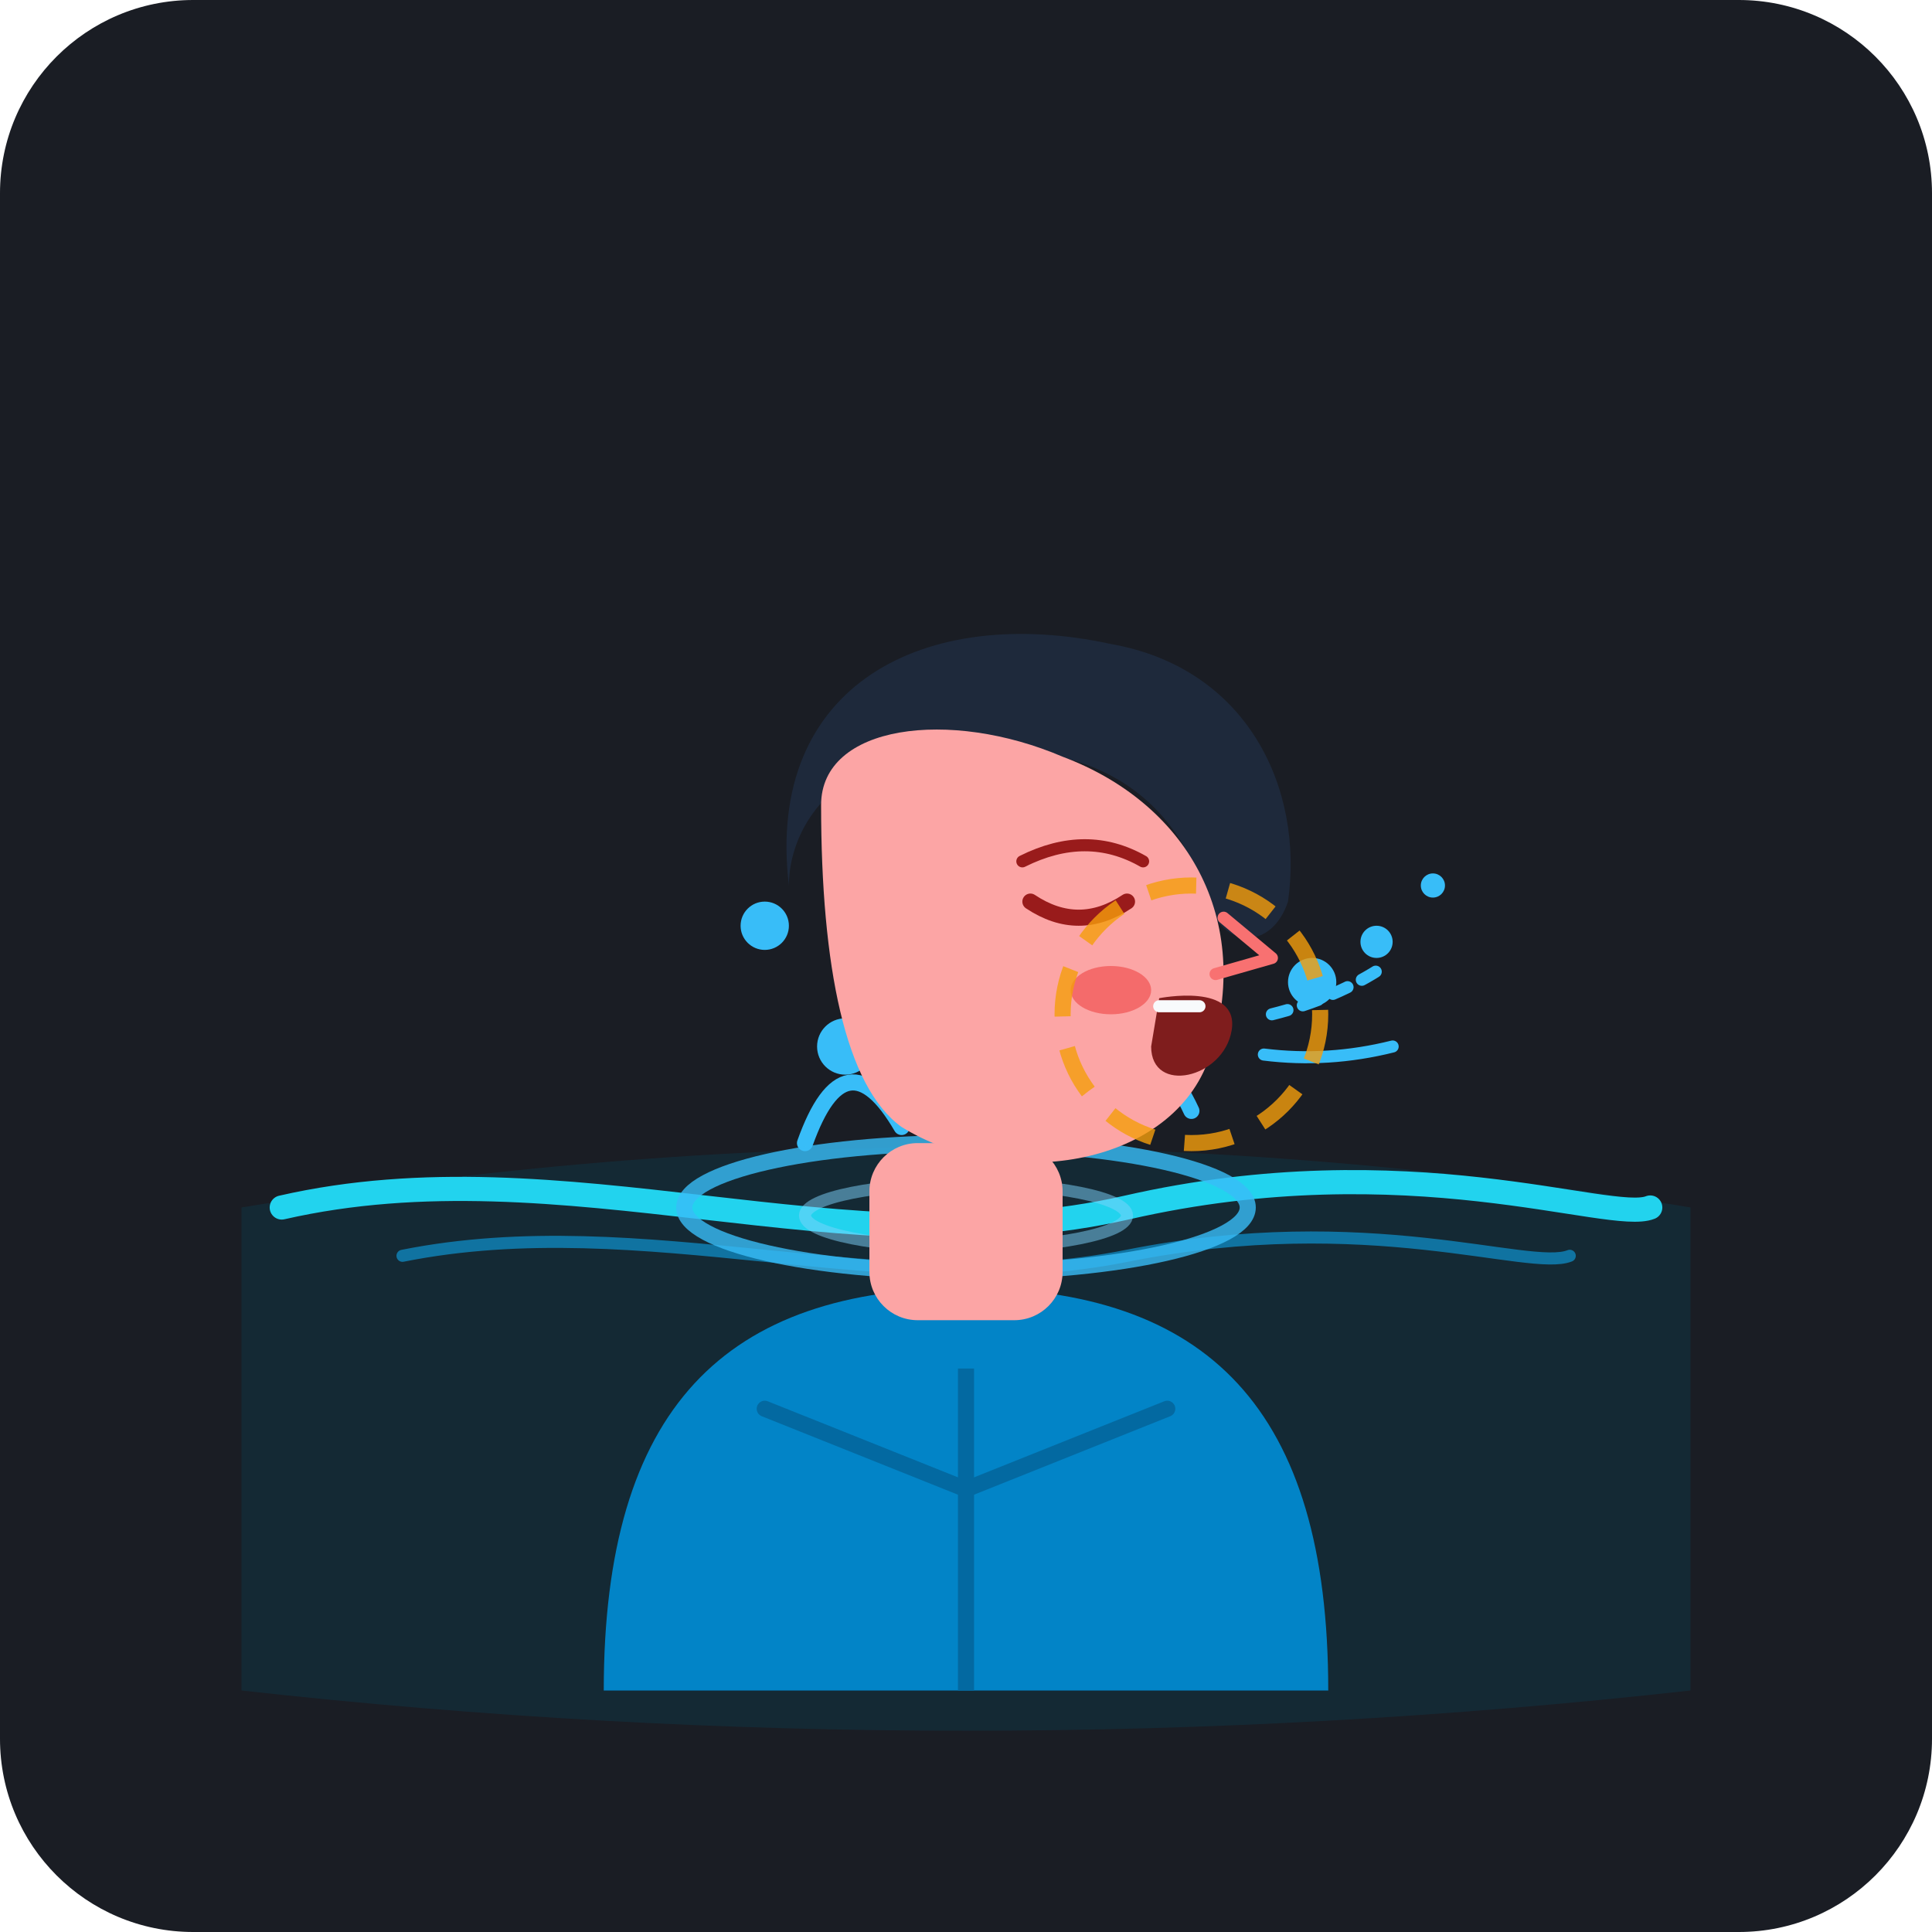
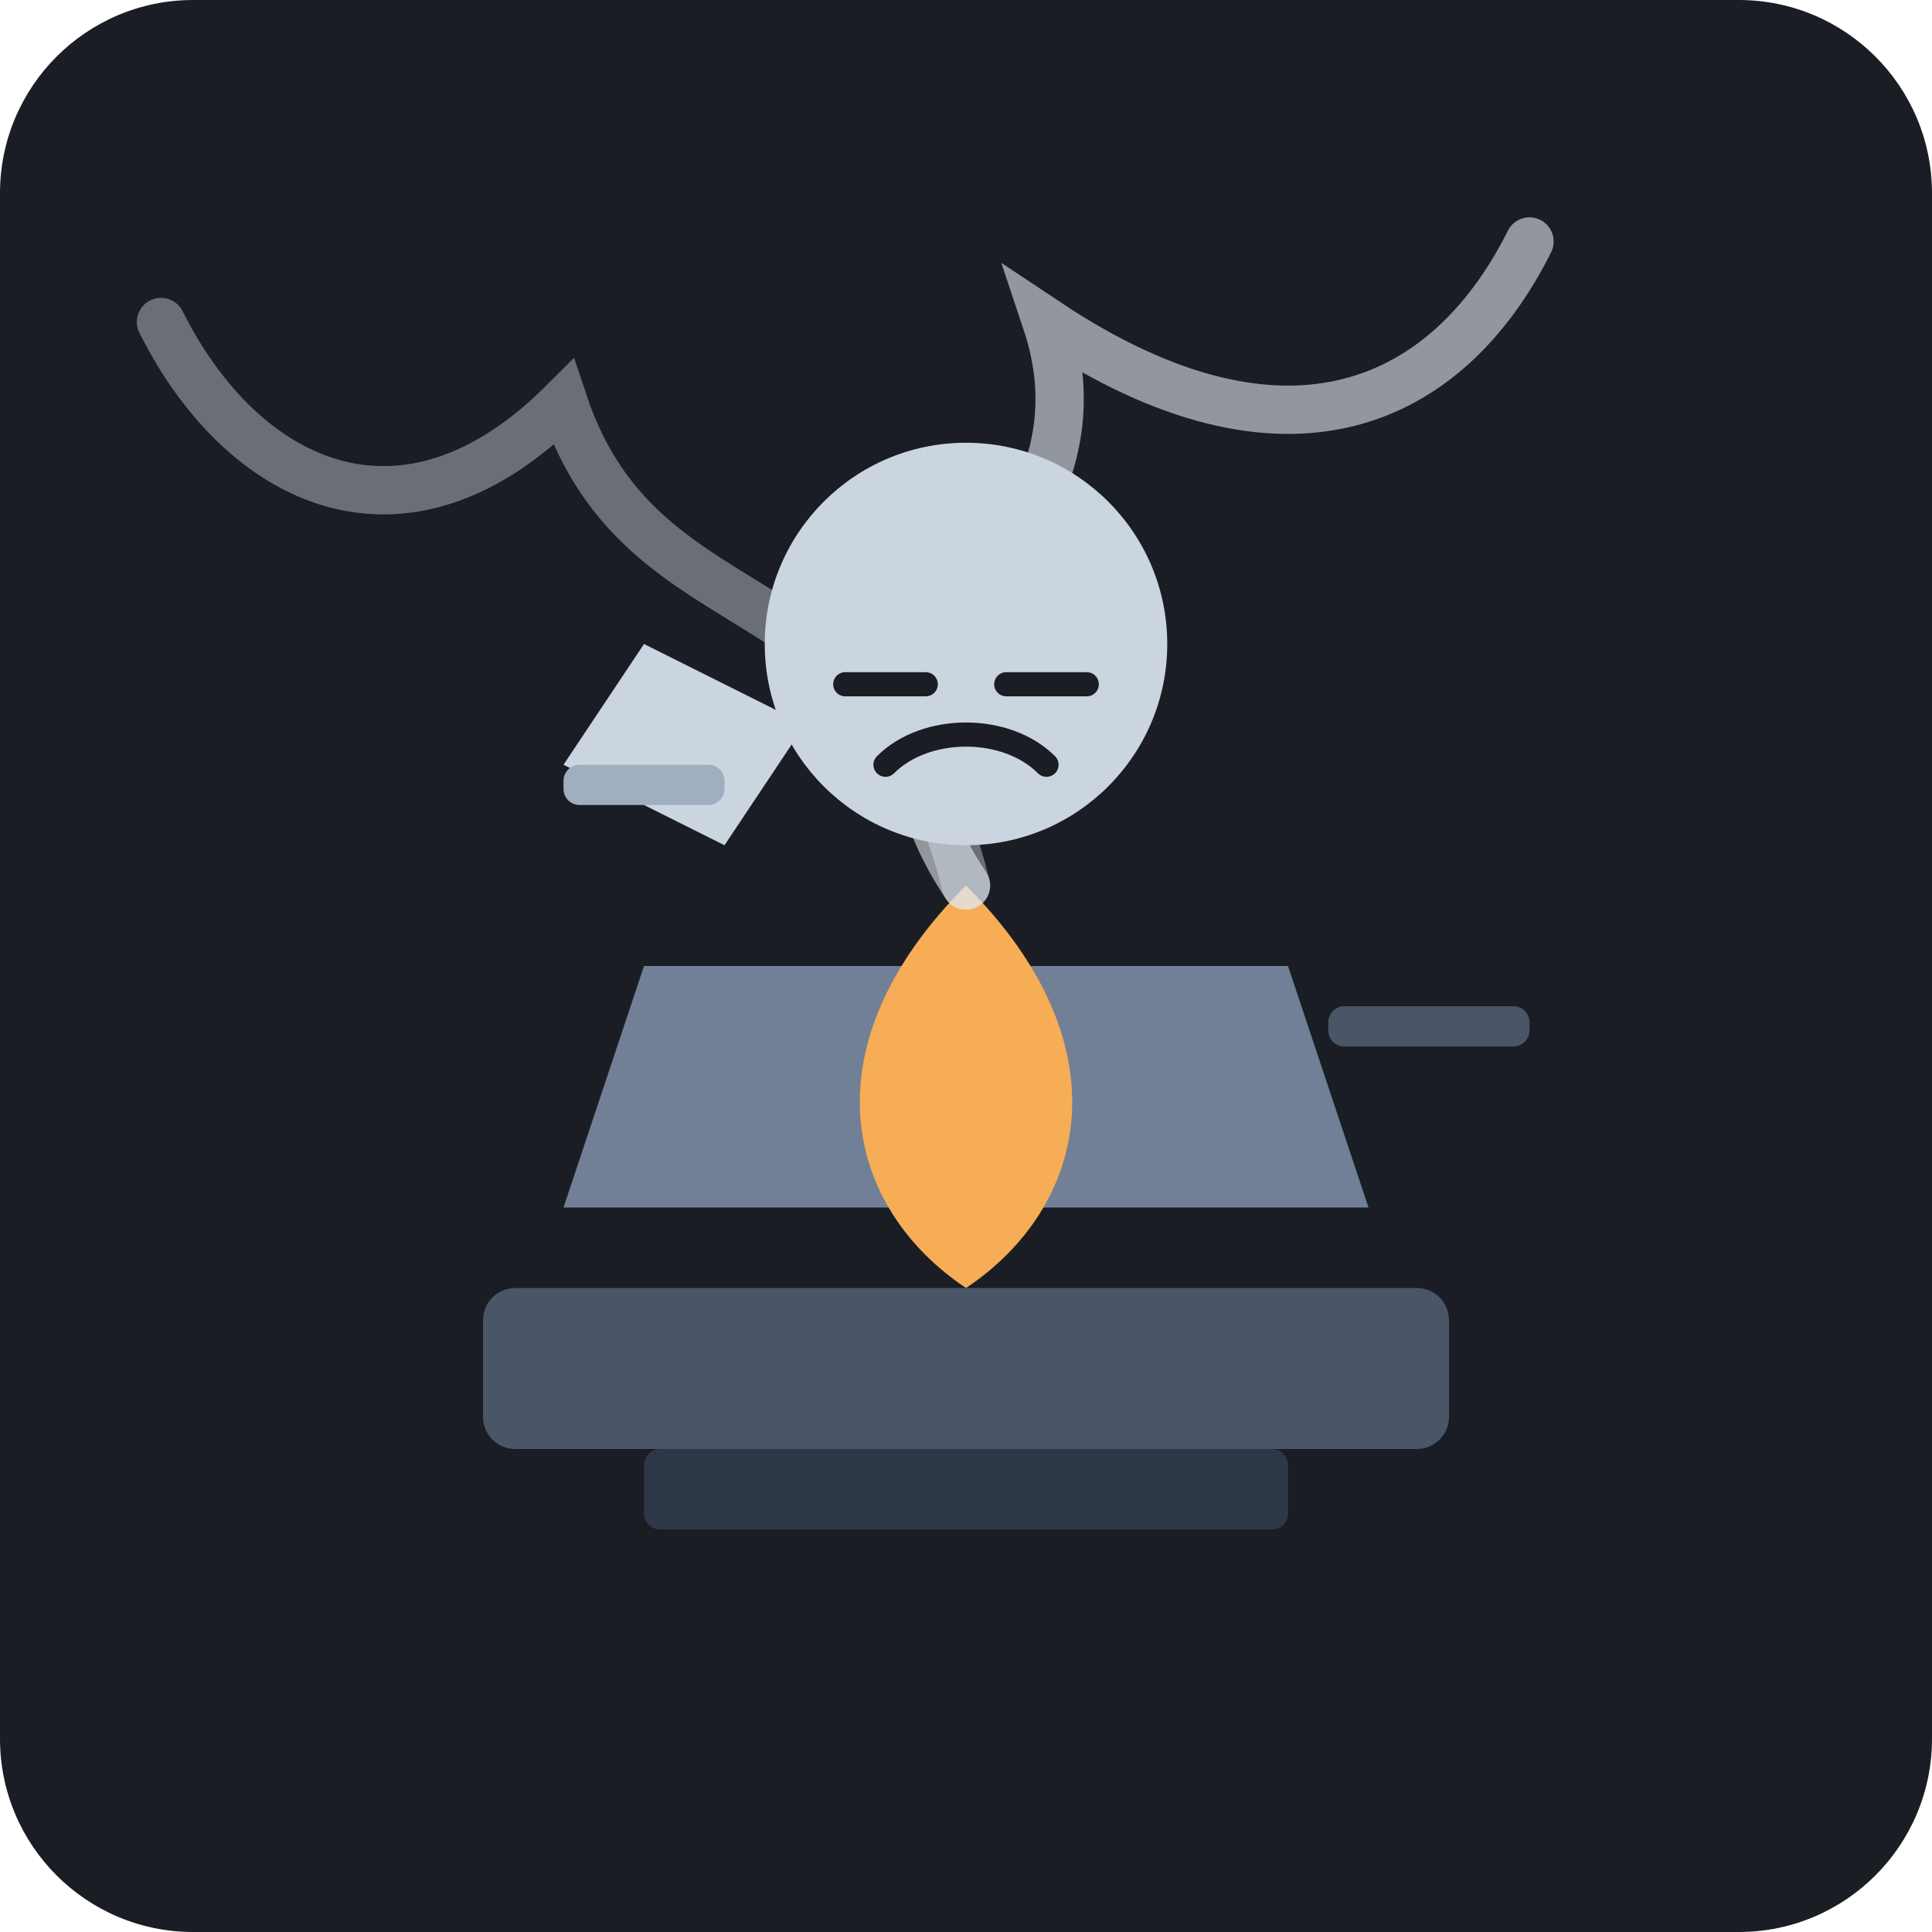
<svg xmlns="http://www.w3.org/2000/svg" viewBox="0 0 240 240">
  <rect width="240" height="240" rx="24" fill="#1A1D24" />
-   <g transform="translate(0, 0)">
-     <path d="M 30,150 Q 120,135 210,150 L 210,210 Q 120,220 30,210 Z" fill="#103140" opacity="0.6" />
-     <path d="M 35,150 C 70,142 105,158 140,150 C 175,142 200,152 205,150" fill="none" stroke="#22D3EE" stroke-width="3" stroke-linecap="round" />
-     <path d="M 50,156 C 80,150 110,162 140,156 C 170,150 190,158 195,156" fill="none" stroke="#0EA5E9" stroke-width="1.5" opacity="0.6" stroke-linecap="round" />
-     <circle cx="105" cy="130" r="3.5" fill="#38BDF8" />
-     <circle cx="145" cy="125" r="4.5" fill="#38BDF8" />
-     <circle cx="155" cy="110" r="2.5" fill="#38BDF8" />
-     <circle cx="95" cy="115" r="3" fill="#38BDF8" />
-     <path d="M 120,138 Q 125,120 132,135" fill="none" stroke="#38BDF8" stroke-width="2.5" stroke-linecap="round" />
-     <path d="M 135,142 Q 142,125 148,138" fill="none" stroke="#38BDF8" stroke-width="2" stroke-linecap="round" />
-     <path d="M 100,142 Q 105,128 112,140" fill="none" stroke="#38BDF8" stroke-width="2" stroke-linecap="round" />
-     <ellipse cx="120" cy="150" rx="35" ry="8" fill="none" stroke="#38BDF8" stroke-width="2" opacity="0.8" />
-     <ellipse cx="120" cy="151" rx="20" ry="4" fill="none" stroke="#7DD3FC" stroke-width="1.5" opacity="0.5" />
-     <path d="M 75,210 C 75,175 90,160 120,160 C 150,160 165,175 165,210 Z" fill="#0284C7" />
-     <line x1="120" y1="170" x2="120" y2="210" stroke="#0369A1" stroke-width="2" />
-     <path d="M 95,175 L 120,185 L 145,175" fill="none" stroke="#0369A1" stroke-width="2" stroke-linecap="round" />
-     <rect x="108" y="142" width="24" height="22" rx="6" fill="#FCA5A5" />
-     <path d="M 98,110 C 95,85 115,75 138,80 C 155,83 162,98 160,112 C 158,118 152,118 150,112 C 145,95 130,90 110,95 C 102,97 98,104 98,110 Z" fill="#1E293B" />
-     <path d="M 102,100 C 102,90 118,88 132,94 C 148,100 156,115 150,132 C 145,145 125,148 112,140 C 105,135 102,120 102,100 Z" fill="#FCA5A5" />
-     <path d="M 128,112 Q 134,116 140,112" fill="none" stroke="#991B1B" stroke-width="2" stroke-linecap="round" />
-     <path d="M 127,107 Q 135,103 142,107" fill="none" stroke="#991B1B" stroke-width="1.5" stroke-linecap="round" />
-     <path d="M 144,124 C 144,124 154,122 153,128 C 152,134 143,136 143,130 Z" fill="#7F1D1D" />
-     <path d="M 144,125 L 149,125" stroke="#F8FAFC" stroke-width="1.5" stroke-linecap="round" />
-     <path d="M 152,114 L 158,119 L 151,121" fill="none" stroke="#F87171" stroke-width="1.5" stroke-linecap="round" stroke-linejoin="round" />
-     <ellipse cx="138" cy="123" rx="5" ry="3" fill="#EF4444" opacity="0.6" />
-     <circle cx="163" cy="122" r="3" fill="#38BDF8" />
-     <circle cx="171" cy="117" r="2" fill="#38BDF8" />
-     <circle cx="178" cy="110" r="1.5" fill="#38BDF8" />
-     <path d="M 158,126 Q 166,124 172,120" fill="none" stroke="#38BDF8" stroke-width="1.5" stroke-dasharray="2 2" stroke-linecap="round" />
-     <path d="M 157,131 Q 165,132 173,130" fill="none" stroke="#38BDF8" stroke-width="1.5" stroke-linecap="round" />
-     <circle cx="148" cy="126" r="16" fill="none" stroke="#F59E0B" stroke-width="2" stroke-dasharray="6 4" opacity="0.8" />
-   </g>
+   <rect x="60" y="160" width="120" height="20" rx="4" fill="#4A5568" />
+   <rect x="80" y="180" width="80" height="10" rx="2" fill="#2D3748" />
+   <path d="M70 150 L170 150 L160 120 L80 120 Z" fill="#718096" />
+   <rect x="165" y="125" width="25" height="5" rx="2" fill="#4A5568" />
+   <path d="M120 160 C 135 150, 140 130, 120 110 C 100 130, 105 150, 120 160" fill="#F6AD55" />
+   <path d="M120 110 C 100 80, 140 70, 130 40 C 160 60, 180 50, 190 30" stroke="#E2E8F0" stroke-width="6" stroke-linecap="round" fill="none" opacity="0.6" />
+   <path d="M120 110 C 110 70, 80 80, 70 50 C 50 70, 30 60, 20 40" stroke="#E2E8F0" stroke-width="6" stroke-linecap="round" fill="none" opacity="0.4" />
+   <circle cx="120" cy="80" r="25" fill="#CBD5E0" />
+   <path d="M105 85 L115 85 M125 85 L135 85" stroke="#1A1D24" stroke-width="3" stroke-linecap="round" />
+   <path d="M110 95 C 115 90, 125 90, 130 95" stroke="#1A1D24" stroke-width="3" stroke-linecap="round" fill="none" />
+   <path d="M100 90 L80 80 L70 95 L90 105 Z" fill="#CBD5E0" />
+   <rect x="70" y="95" width="20" height="5" rx="2" fill="#A0AEC0" />
</svg>
